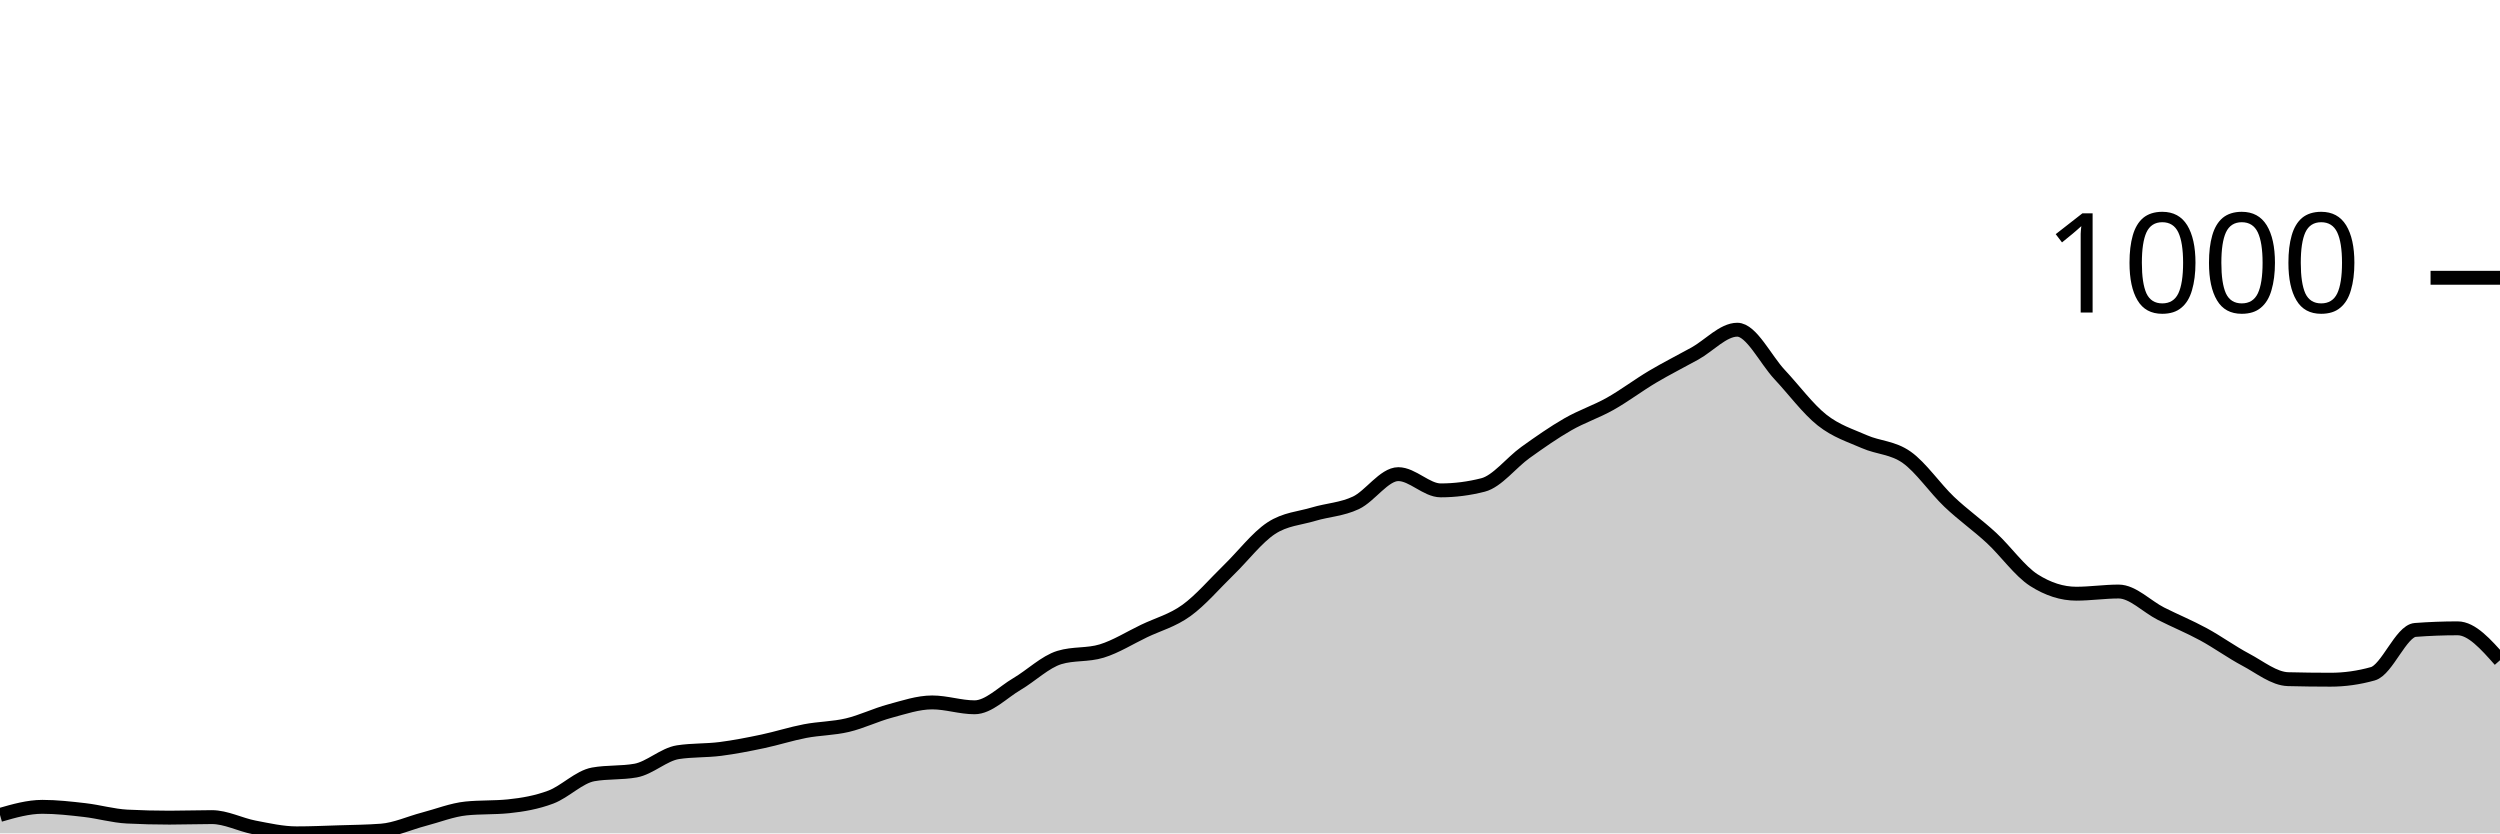
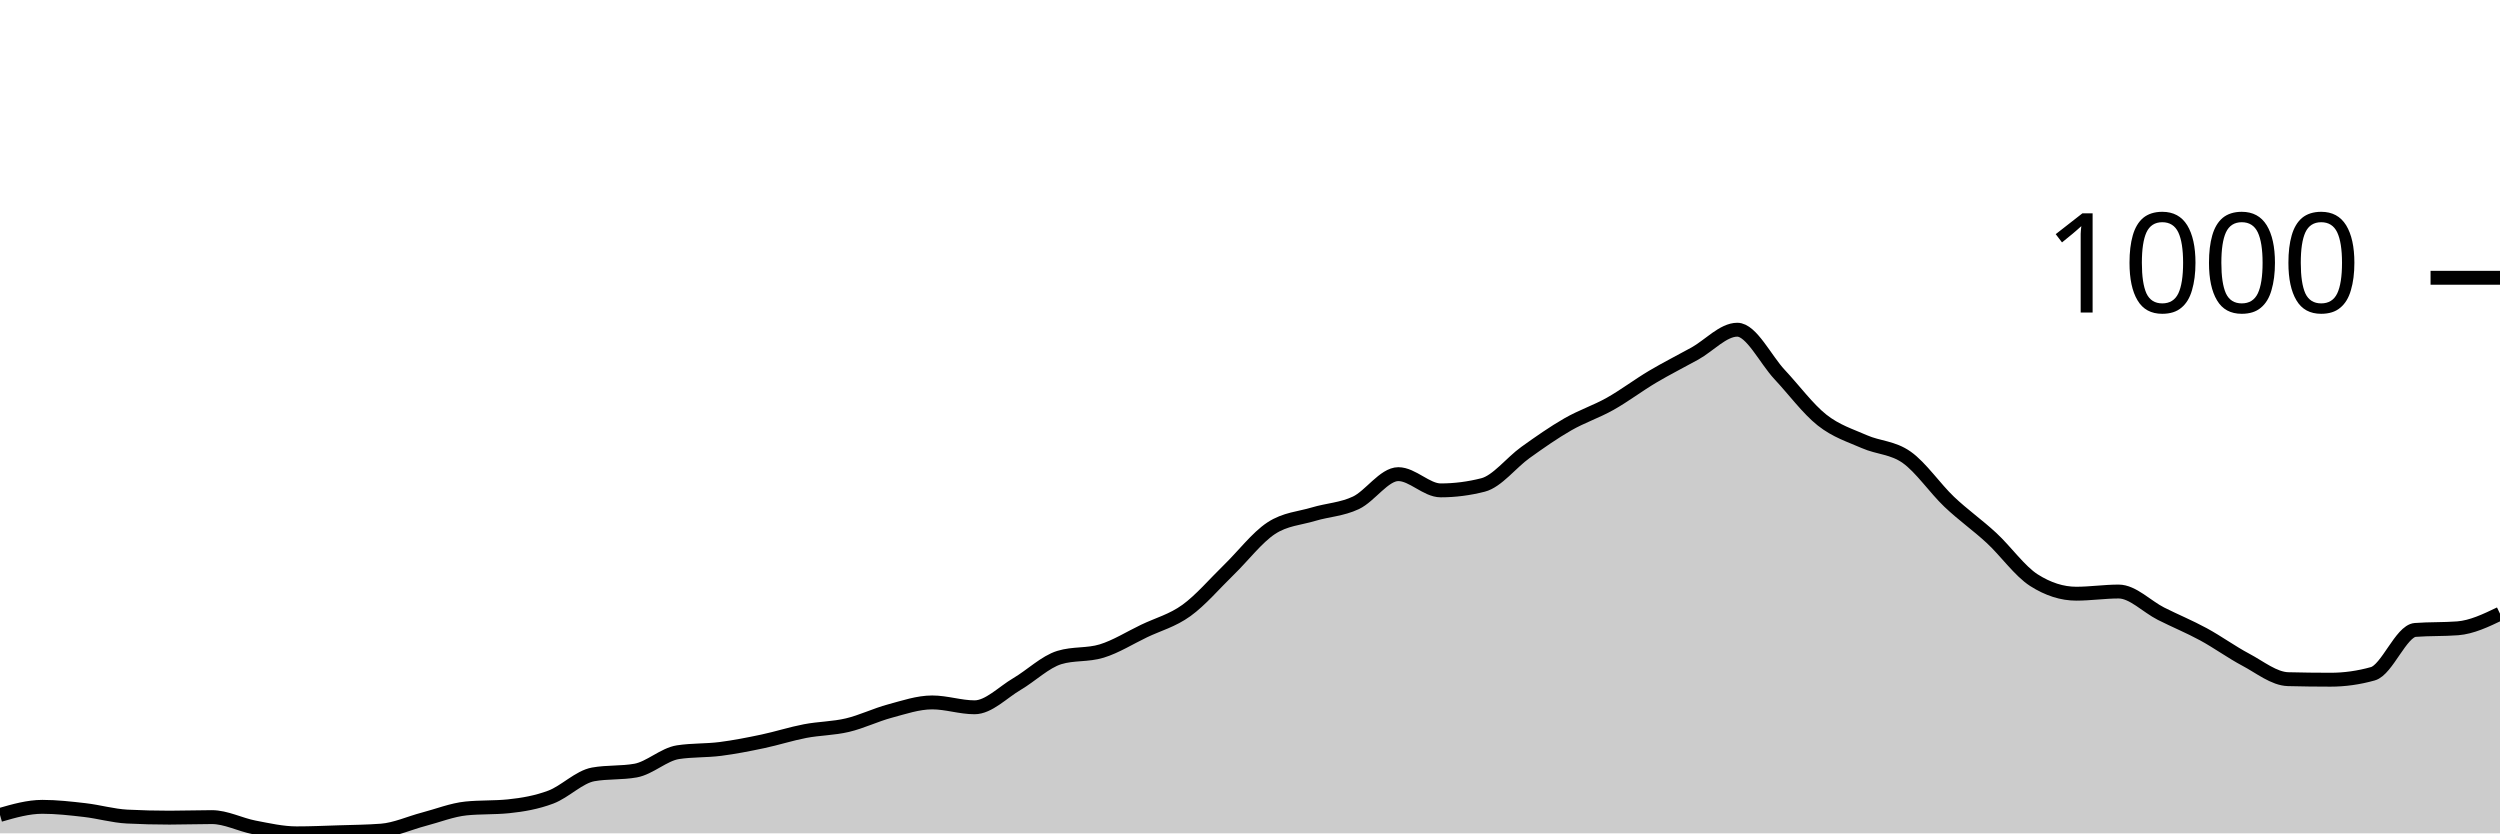
<svg xmlns="http://www.w3.org/2000/svg" viewBox="0 0 180 60">
  <g transform="translate(0,20)">
-     <path class="area" fill="rgba(0, 0, 0, 0.2)" d="M0,38.676C1.017,38.384,2.034,38.092,3.051,38.092C4.068,38.092,5.085,38.208,6.102,38.325C7.119,38.442,8.136,38.741,9.153,38.793C10.169,38.845,11.186,38.87,12.203,38.87C13.22,38.87,14.237,38.832,15.254,38.832C16.271,38.832,17.288,39.377,18.305,39.572C19.322,39.766,20.339,40,21.356,40C22.373,40,23.39,39.955,24.407,39.922C25.424,39.89,26.441,39.883,27.458,39.805C28.475,39.727,29.492,39.253,30.508,38.987C31.525,38.721,32.542,38.312,33.559,38.208C34.576,38.105,35.593,38.156,36.61,38.053C37.627,37.949,38.644,37.773,39.661,37.39C40.678,37.007,41.695,35.936,42.712,35.755C43.729,35.573,44.746,35.664,45.763,35.482C46.78,35.3,47.797,34.314,48.814,34.158C49.831,34.002,50.847,34.054,51.864,33.924C52.881,33.794,53.898,33.593,54.915,33.379C55.932,33.165,56.949,32.833,57.966,32.639C58.983,32.444,60,32.451,61.017,32.21C62.034,31.97,63.051,31.47,64.068,31.198C65.085,30.925,66.102,30.574,67.119,30.574C68.136,30.574,69.153,30.925,70.169,30.925C71.186,30.925,72.203,29.847,73.22,29.25C74.237,28.653,75.254,27.653,76.271,27.342C77.288,27.03,78.305,27.186,79.322,26.874C80.339,26.563,81.356,25.92,82.373,25.433C83.39,24.946,84.407,24.687,85.424,23.953C86.441,23.22,87.458,22.019,88.475,21.032C89.492,20.045,90.508,18.702,91.525,18.033C92.542,17.364,93.559,17.326,94.576,17.02C95.593,16.715,96.61,16.683,97.627,16.203C98.644,15.722,99.661,14.138,100.678,14.138C101.695,14.138,102.712,15.307,103.729,15.307C104.746,15.307,105.763,15.177,106.78,14.917C107.797,14.658,108.814,13.307,109.831,12.58C110.847,11.853,111.864,11.139,112.881,10.555C113.898,9.971,114.915,9.646,115.932,9.075C116.949,8.504,117.966,7.731,118.983,7.128C120,6.524,121.017,6.018,122.034,5.453C123.051,4.888,124.068,3.739,125.085,3.739C126.102,3.739,127.119,5.888,128.136,6.972C129.153,8.056,130.169,9.438,131.186,10.243C132.203,11.048,133.22,11.353,134.237,11.801C135.254,12.249,136.271,12.21,137.288,12.931C138.305,13.651,139.322,15.157,140.339,16.125C141.356,17.092,142.373,17.793,143.39,18.734C144.407,19.675,145.424,21.123,146.441,21.772C147.458,22.421,148.475,22.746,149.492,22.746C150.508,22.746,151.525,22.59,152.542,22.59C153.559,22.59,154.576,23.674,155.593,24.187C156.61,24.7,157.627,25.115,158.644,25.667C159.661,26.219,160.678,26.959,161.695,27.498C162.712,28.036,163.729,28.874,164.746,28.9C165.763,28.926,166.78,28.939,167.797,28.939C168.814,28.939,169.831,28.796,170.847,28.51C171.864,28.225,172.881,25.433,173.898,25.355C174.915,25.278,175.932,25.239,176.949,25.239C177.966,25.239,178.983,26.388,180,27.537L180,40C178.983,40,177.966,40,176.949,40C175.932,40,174.915,40,173.898,40C172.881,40,171.864,40,170.847,40C169.831,40,168.814,40,167.797,40C166.78,40,165.763,40,164.746,40C163.729,40,162.712,40,161.695,40C160.678,40,159.661,40,158.644,40C157.627,40,156.61,40,155.593,40C154.576,40,153.559,40,152.542,40C151.525,40,150.508,40,149.492,40C148.475,40,147.458,40,146.441,40C145.424,40,144.407,40,143.39,40C142.373,40,141.356,40,140.339,40C139.322,40,138.305,40,137.288,40C136.271,40,135.254,40,134.237,40C133.22,40,132.203,40,131.186,40C130.169,40,129.153,40,128.136,40C127.119,40,126.102,40,125.085,40C124.068,40,123.051,40,122.034,40C121.017,40,120,40,118.983,40C117.966,40,116.949,40,115.932,40C114.915,40,113.898,40,112.881,40C111.864,40,110.847,40,109.831,40C108.814,40,107.797,40,106.78,40C105.763,40,104.746,40,103.729,40C102.712,40,101.695,40,100.678,40C99.661,40,98.644,40,97.627,40C96.61,40,95.593,40,94.576,40C93.559,40,92.542,40,91.525,40C90.508,40,89.492,40,88.475,40C87.458,40,86.441,40,85.424,40C84.407,40,83.39,40,82.373,40C81.356,40,80.339,40,79.322,40C78.305,40,77.288,40,76.271,40C75.254,40,74.237,40,73.22,40C72.203,40,71.186,40,70.169,40C69.153,40,68.136,40,67.119,40C66.102,40,65.085,40,64.068,40C63.051,40,62.034,40,61.017,40C60,40,58.983,40,57.966,40C56.949,40,55.932,40,54.915,40C53.898,40,52.881,40,51.864,40C50.847,40,49.831,40,48.814,40C47.797,40,46.78,40,45.763,40C44.746,40,43.729,40,42.712,40C41.695,40,40.678,40,39.661,40C38.644,40,37.627,40,36.61,40C35.593,40,34.576,40,33.559,40C32.542,40,31.525,40,30.508,40C29.492,40,28.475,40,27.458,40C26.441,40,25.424,40,24.407,40C23.39,40,22.373,40,21.356,40C20.339,40,19.322,40,18.305,40C17.288,40,16.271,40,15.254,40C14.237,40,13.22,40,12.203,40C11.186,40,10.169,40,9.153,40C8.136,40,7.119,40,6.102,40C5.085,40,4.068,40,3.051,40C2.034,40,1.017,40,0,40Z" />
-     <path class="line" stroke="black" fill="none" d="M0,38.676C1.017,38.384,2.034,38.092,3.051,38.092C4.068,38.092,5.085,38.208,6.102,38.325C7.119,38.442,8.136,38.741,9.153,38.793C10.169,38.845,11.186,38.87,12.203,38.87C13.22,38.87,14.237,38.832,15.254,38.832C16.271,38.832,17.288,39.377,18.305,39.572C19.322,39.766,20.339,40,21.356,40C22.373,40,23.39,39.955,24.407,39.922C25.424,39.89,26.441,39.883,27.458,39.805C28.475,39.727,29.492,39.253,30.508,38.987C31.525,38.721,32.542,38.312,33.559,38.208C34.576,38.105,35.593,38.156,36.61,38.053C37.627,37.949,38.644,37.773,39.661,37.39C40.678,37.007,41.695,35.936,42.712,35.755C43.729,35.573,44.746,35.664,45.763,35.482C46.78,35.3,47.797,34.314,48.814,34.158C49.831,34.002,50.847,34.054,51.864,33.924C52.881,33.794,53.898,33.593,54.915,33.379C55.932,33.165,56.949,32.833,57.966,32.639C58.983,32.444,60,32.451,61.017,32.21C62.034,31.97,63.051,31.47,64.068,31.198C65.085,30.925,66.102,30.574,67.119,30.574C68.136,30.574,69.153,30.925,70.169,30.925C71.186,30.925,72.203,29.847,73.22,29.25C74.237,28.653,75.254,27.653,76.271,27.342C77.288,27.03,78.305,27.186,79.322,26.874C80.339,26.563,81.356,25.92,82.373,25.433C83.39,24.946,84.407,24.687,85.424,23.953C86.441,23.22,87.458,22.019,88.475,21.032C89.492,20.045,90.508,18.702,91.525,18.033C92.542,17.364,93.559,17.326,94.576,17.02C95.593,16.715,96.61,16.683,97.627,16.203C98.644,15.722,99.661,14.138,100.678,14.138C101.695,14.138,102.712,15.307,103.729,15.307C104.746,15.307,105.763,15.177,106.78,14.917C107.797,14.658,108.814,13.307,109.831,12.58C110.847,11.853,111.864,11.139,112.881,10.555C113.898,9.971,114.915,9.646,115.932,9.075C116.949,8.504,117.966,7.731,118.983,7.128C120,6.524,121.017,6.018,122.034,5.453C123.051,4.888,124.068,3.739,125.085,3.739C126.102,3.739,127.119,5.888,128.136,6.972C129.153,8.056,130.169,9.438,131.186,10.243C132.203,11.048,133.22,11.353,134.237,11.801C135.254,12.249,136.271,12.21,137.288,12.931C138.305,13.651,139.322,15.157,140.339,16.125C141.356,17.092,142.373,17.793,143.39,18.734C144.407,19.675,145.424,21.123,146.441,21.772C147.458,22.421,148.475,22.746,149.492,22.746C150.508,22.746,151.525,22.59,152.542,22.59C153.559,22.59,154.576,23.674,155.593,24.187C156.61,24.7,157.627,25.115,158.644,25.667C159.661,26.219,160.678,26.959,161.695,27.498C162.712,28.036,163.729,28.874,164.746,28.9C165.763,28.926,166.78,28.939,167.797,28.939C168.814,28.939,169.831,28.796,170.847,28.51C171.864,28.225,172.881,25.433,173.898,25.355C174.915,25.278,175.932,25.239,176.949,25.239C177.966,25.239,178.983,26.388,180,27.537" />
+     <path class="area" fill="rgba(0, 0, 0, 0.2)" d="M0,38.676C1.017,38.384,2.034,38.092,3.051,38.092C4.068,38.092,5.085,38.208,6.102,38.325C7.119,38.442,8.136,38.741,9.153,38.793C10.169,38.845,11.186,38.87,12.203,38.87C13.22,38.87,14.237,38.832,15.254,38.832C16.271,38.832,17.288,39.377,18.305,39.572C19.322,39.766,20.339,40,21.356,40C22.373,40,23.39,39.955,24.407,39.922C25.424,39.89,26.441,39.883,27.458,39.805C28.475,39.727,29.492,39.253,30.508,38.987C31.525,38.721,32.542,38.312,33.559,38.208C34.576,38.105,35.593,38.156,36.61,38.053C37.627,37.949,38.644,37.773,39.661,37.39C40.678,37.007,41.695,35.936,42.712,35.755C43.729,35.573,44.746,35.664,45.763,35.482C46.78,35.3,47.797,34.314,48.814,34.158C49.831,34.002,50.847,34.054,51.864,33.924C52.881,33.794,53.898,33.593,54.915,33.379C55.932,33.165,56.949,32.833,57.966,32.639C58.983,32.444,60,32.451,61.017,32.21C62.034,31.97,63.051,31.47,64.068,31.198C65.085,30.925,66.102,30.574,67.119,30.574C68.136,30.574,69.153,30.925,70.169,30.925C71.186,30.925,72.203,29.847,73.22,29.25C74.237,28.653,75.254,27.653,76.271,27.342C77.288,27.03,78.305,27.186,79.322,26.874C80.339,26.563,81.356,25.92,82.373,25.433C83.39,24.946,84.407,24.687,85.424,23.953C86.441,23.22,87.458,22.019,88.475,21.032C89.492,20.045,90.508,18.702,91.525,18.033C92.542,17.364,93.559,17.326,94.576,17.02C95.593,16.715,96.61,16.683,97.627,16.203C98.644,15.722,99.661,14.138,100.678,14.138C101.695,14.138,102.712,15.307,103.729,15.307C104.746,15.307,105.763,15.177,106.78,14.917C107.797,14.658,108.814,13.307,109.831,12.58C110.847,11.853,111.864,11.139,112.881,10.555C113.898,9.971,114.915,9.646,115.932,9.075C116.949,8.504,117.966,7.731,118.983,7.128C120,6.524,121.017,6.018,122.034,5.453C123.051,4.888,124.068,3.739,125.085,3.739C126.102,3.739,127.119,5.888,128.136,6.972C129.153,8.056,130.169,9.438,131.186,10.243C132.203,11.048,133.22,11.353,134.237,11.801C135.254,12.249,136.271,12.21,137.288,12.931C138.305,13.651,139.322,15.157,140.339,16.125C141.356,17.092,142.373,17.793,143.39,18.734C144.407,19.675,145.424,21.123,146.441,21.772C147.458,22.421,148.475,22.746,149.492,22.746C150.508,22.746,151.525,22.59,152.542,22.59C153.559,22.59,154.576,23.674,155.593,24.187C156.61,24.7,157.627,25.115,158.644,25.667C159.661,26.219,160.678,26.959,161.695,27.498C162.712,28.036,163.729,28.874,164.746,28.9C165.763,28.926,166.78,28.939,167.797,28.939C168.814,28.939,169.831,28.796,170.847,28.51C171.864,28.225,172.881,25.433,173.898,25.355C174.915,25.278,175.932,25.316,176.949,25.239C177.966,25.161,178.983,24.674,180,24.187L180,40C178.983,40,177.966,40,176.949,40C175.932,40,174.915,40,173.898,40C172.881,40,171.864,40,170.847,40C169.831,40,168.814,40,167.797,40C166.78,40,165.763,40,164.746,40C163.729,40,162.712,40,161.695,40C160.678,40,159.661,40,158.644,40C157.627,40,156.61,40,155.593,40C154.576,40,153.559,40,152.542,40C151.525,40,150.508,40,149.492,40C148.475,40,147.458,40,146.441,40C145.424,40,144.407,40,143.39,40C142.373,40,141.356,40,140.339,40C139.322,40,138.305,40,137.288,40C136.271,40,135.254,40,134.237,40C133.22,40,132.203,40,131.186,40C130.169,40,129.153,40,128.136,40C127.119,40,126.102,40,125.085,40C124.068,40,123.051,40,122.034,40C121.017,40,120,40,118.983,40C117.966,40,116.949,40,115.932,40C114.915,40,113.898,40,112.881,40C111.864,40,110.847,40,109.831,40C108.814,40,107.797,40,106.78,40C105.763,40,104.746,40,103.729,40C102.712,40,101.695,40,100.678,40C99.661,40,98.644,40,97.627,40C96.61,40,95.593,40,94.576,40C93.559,40,92.542,40,91.525,40C90.508,40,89.492,40,88.475,40C87.458,40,86.441,40,85.424,40C84.407,40,83.39,40,82.373,40C81.356,40,80.339,40,79.322,40C78.305,40,77.288,40,76.271,40C75.254,40,74.237,40,73.22,40C72.203,40,71.186,40,70.169,40C69.153,40,68.136,40,67.119,40C66.102,40,65.085,40,64.068,40C63.051,40,62.034,40,61.017,40C60,40,58.983,40,57.966,40C56.949,40,55.932,40,54.915,40C53.898,40,52.881,40,51.864,40C50.847,40,49.831,40,48.814,40C47.797,40,46.78,40,45.763,40C44.746,40,43.729,40,42.712,40C41.695,40,40.678,40,39.661,40C38.644,40,37.627,40,36.61,40C35.593,40,34.576,40,33.559,40C32.542,40,31.525,40,30.508,40C29.492,40,28.475,40,27.458,40C26.441,40,25.424,40,24.407,40C23.39,40,22.373,40,21.356,40C20.339,40,19.322,40,18.305,40C17.288,40,16.271,40,15.254,40C14.237,40,13.22,40,12.203,40C11.186,40,10.169,40,9.153,40C8.136,40,7.119,40,6.102,40C5.085,40,4.068,40,3.051,40C2.034,40,1.017,40,0,40Z" />
+     <path class="line" stroke="black" fill="none" d="M0,38.676C1.017,38.384,2.034,38.092,3.051,38.092C4.068,38.092,5.085,38.208,6.102,38.325C7.119,38.442,8.136,38.741,9.153,38.793C10.169,38.845,11.186,38.87,12.203,38.87C13.22,38.87,14.237,38.832,15.254,38.832C16.271,38.832,17.288,39.377,18.305,39.572C19.322,39.766,20.339,40,21.356,40C22.373,40,23.39,39.955,24.407,39.922C25.424,39.89,26.441,39.883,27.458,39.805C28.475,39.727,29.492,39.253,30.508,38.987C31.525,38.721,32.542,38.312,33.559,38.208C34.576,38.105,35.593,38.156,36.61,38.053C37.627,37.949,38.644,37.773,39.661,37.39C40.678,37.007,41.695,35.936,42.712,35.755C43.729,35.573,44.746,35.664,45.763,35.482C46.78,35.3,47.797,34.314,48.814,34.158C49.831,34.002,50.847,34.054,51.864,33.924C52.881,33.794,53.898,33.593,54.915,33.379C55.932,33.165,56.949,32.833,57.966,32.639C58.983,32.444,60,32.451,61.017,32.21C62.034,31.97,63.051,31.47,64.068,31.198C65.085,30.925,66.102,30.574,67.119,30.574C68.136,30.574,69.153,30.925,70.169,30.925C71.186,30.925,72.203,29.847,73.22,29.25C74.237,28.653,75.254,27.653,76.271,27.342C77.288,27.03,78.305,27.186,79.322,26.874C80.339,26.563,81.356,25.92,82.373,25.433C83.39,24.946,84.407,24.687,85.424,23.953C86.441,23.22,87.458,22.019,88.475,21.032C89.492,20.045,90.508,18.702,91.525,18.033C92.542,17.364,93.559,17.326,94.576,17.02C95.593,16.715,96.61,16.683,97.627,16.203C98.644,15.722,99.661,14.138,100.678,14.138C101.695,14.138,102.712,15.307,103.729,15.307C104.746,15.307,105.763,15.177,106.78,14.917C107.797,14.658,108.814,13.307,109.831,12.58C110.847,11.853,111.864,11.139,112.881,10.555C113.898,9.971,114.915,9.646,115.932,9.075C116.949,8.504,117.966,7.731,118.983,7.128C120,6.524,121.017,6.018,122.034,5.453C123.051,4.888,124.068,3.739,125.085,3.739C126.102,3.739,127.119,5.888,128.136,6.972C129.153,8.056,130.169,9.438,131.186,10.243C132.203,11.048,133.22,11.353,134.237,11.801C135.254,12.249,136.271,12.21,137.288,12.931C138.305,13.651,139.322,15.157,140.339,16.125C141.356,17.092,142.373,17.793,143.39,18.734C144.407,19.675,145.424,21.123,146.441,21.772C147.458,22.421,148.475,22.746,149.492,22.746C150.508,22.746,151.525,22.59,152.542,22.59C153.559,22.59,154.576,23.674,155.593,24.187C156.61,24.7,157.627,25.115,158.644,25.667C159.661,26.219,160.678,26.959,161.695,27.498C162.712,28.036,163.729,28.874,164.746,28.9C165.763,28.926,166.78,28.939,167.797,28.939C168.814,28.939,169.831,28.796,170.847,28.51C171.864,28.225,172.881,25.433,173.898,25.355C174.915,25.278,175.932,25.316,176.949,25.239C177.966,25.161,178.983,24.674,180,24.187" />
    <path class="axis-ceiling" stroke-width="1" stroke="black" fill="none" d="M175,0L180,0" />
    <text class="axis-ceiling-label" font-family="sans-serif" text-anchor="end" font-size="10px" x="170" y="2.5">1000</text>
  </g>
</svg>
